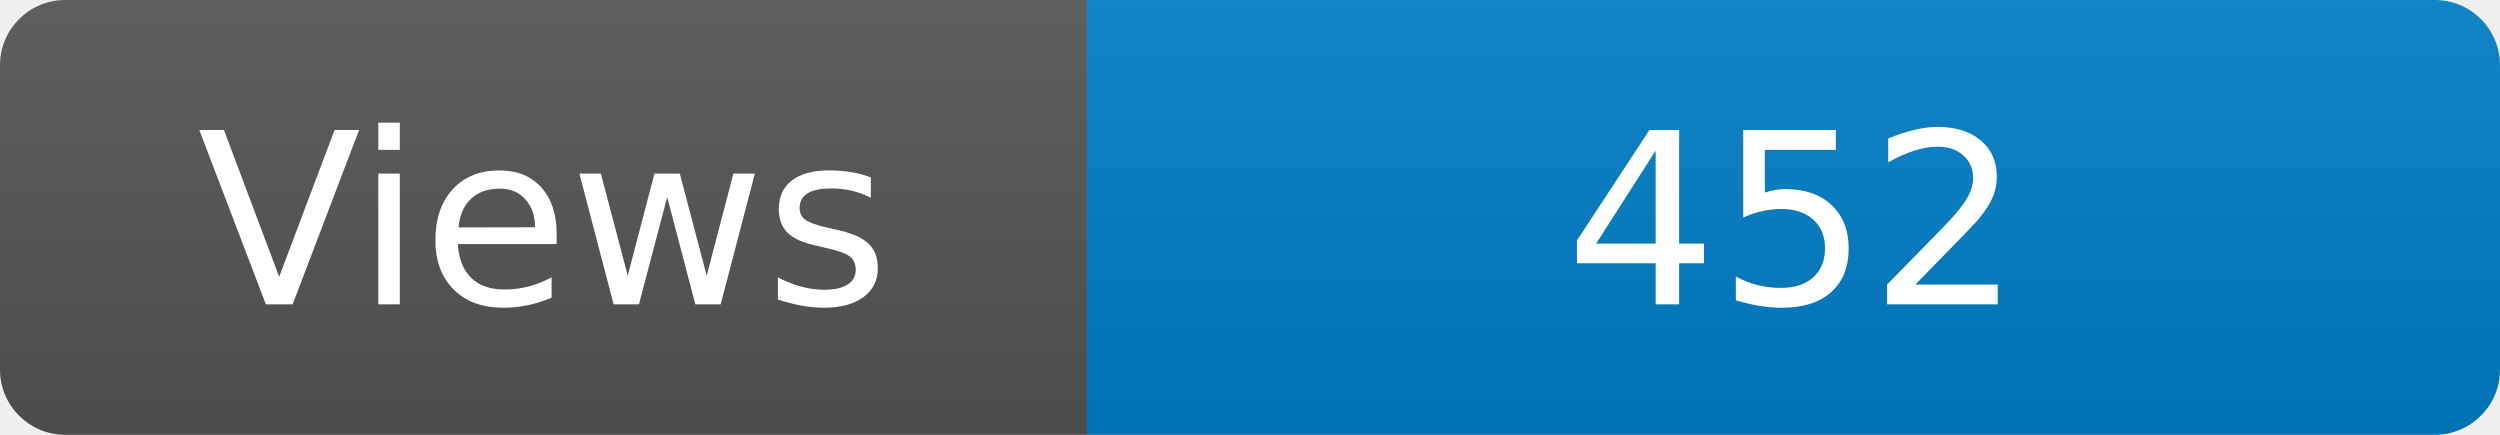
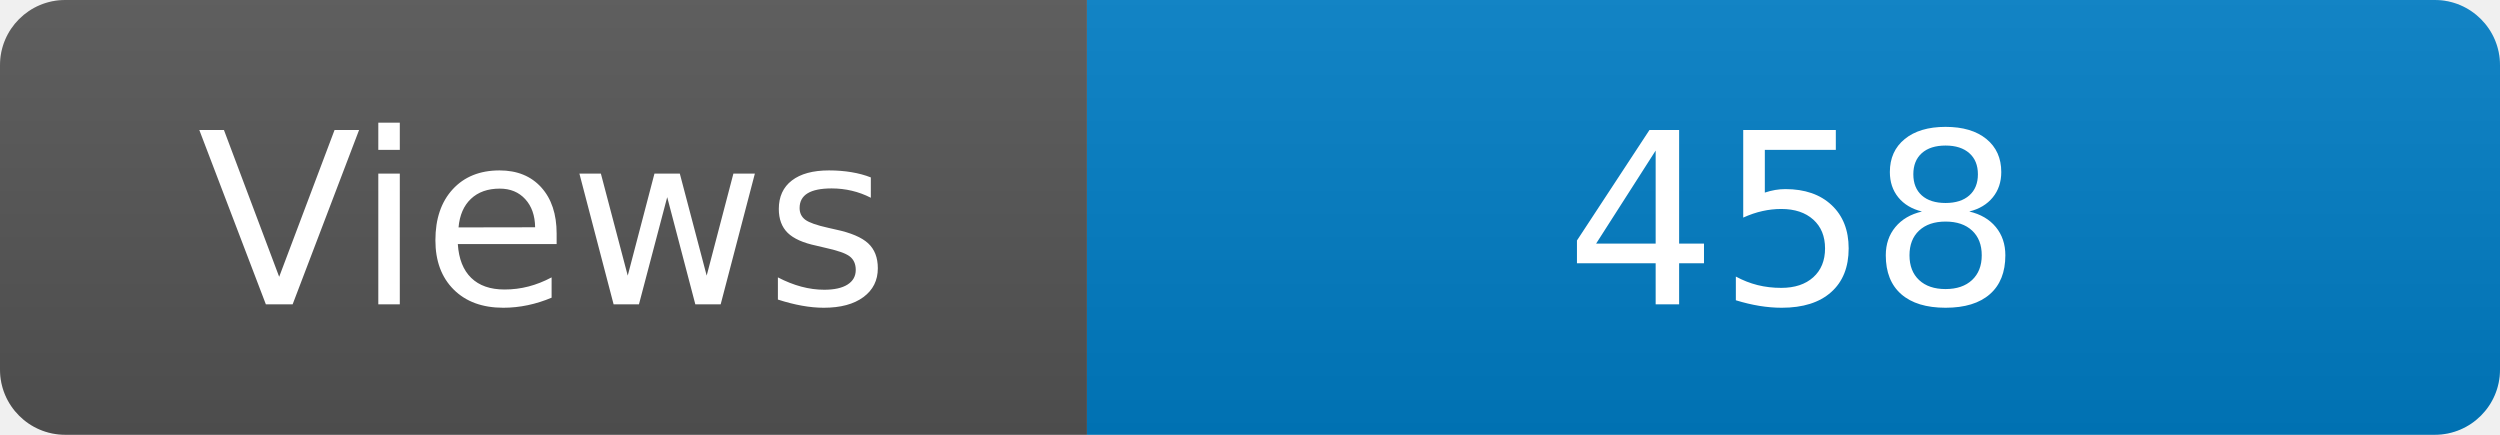
<svg xmlns="http://www.w3.org/2000/svg" width="115" height="20" role="img" aria-label="Maintained?: yes">
  <linearGradient id="s" x2="0" y2="100%">
    <stop offset="0" stop-color="#bbb" stop-opacity=".1" />
    <stop offset="1" stop-opacity=".1" />
  </linearGradient>
  <clipPath id="r">
    <rect width="115" height="20" rx="3" fill="#fff" />
  </clipPath>
  <g clip-path="url(#r)">
    <rect width="50" height="20" fill="#555" />
    <rect x="50" width="160" height="20" fill="#007ec6" />
    <rect width="115" height="20" fill="url(#s)" />
  </g>
  <g fill="#fff" text-anchor="middle" font-family="Verdana,Geneva,DejaVu Sans,sans-serif" font-size="110">
    <text x="250" y="140" transform="scale(.1)" fill="#fff">Views</text>
-     <text x="825" y="140" transform="scale(.1)" fill="#fff">452</text>
+     <text x="825" y="140" transform="scale(.1)" fill="#fff">458</text>
  </g>
</svg>
